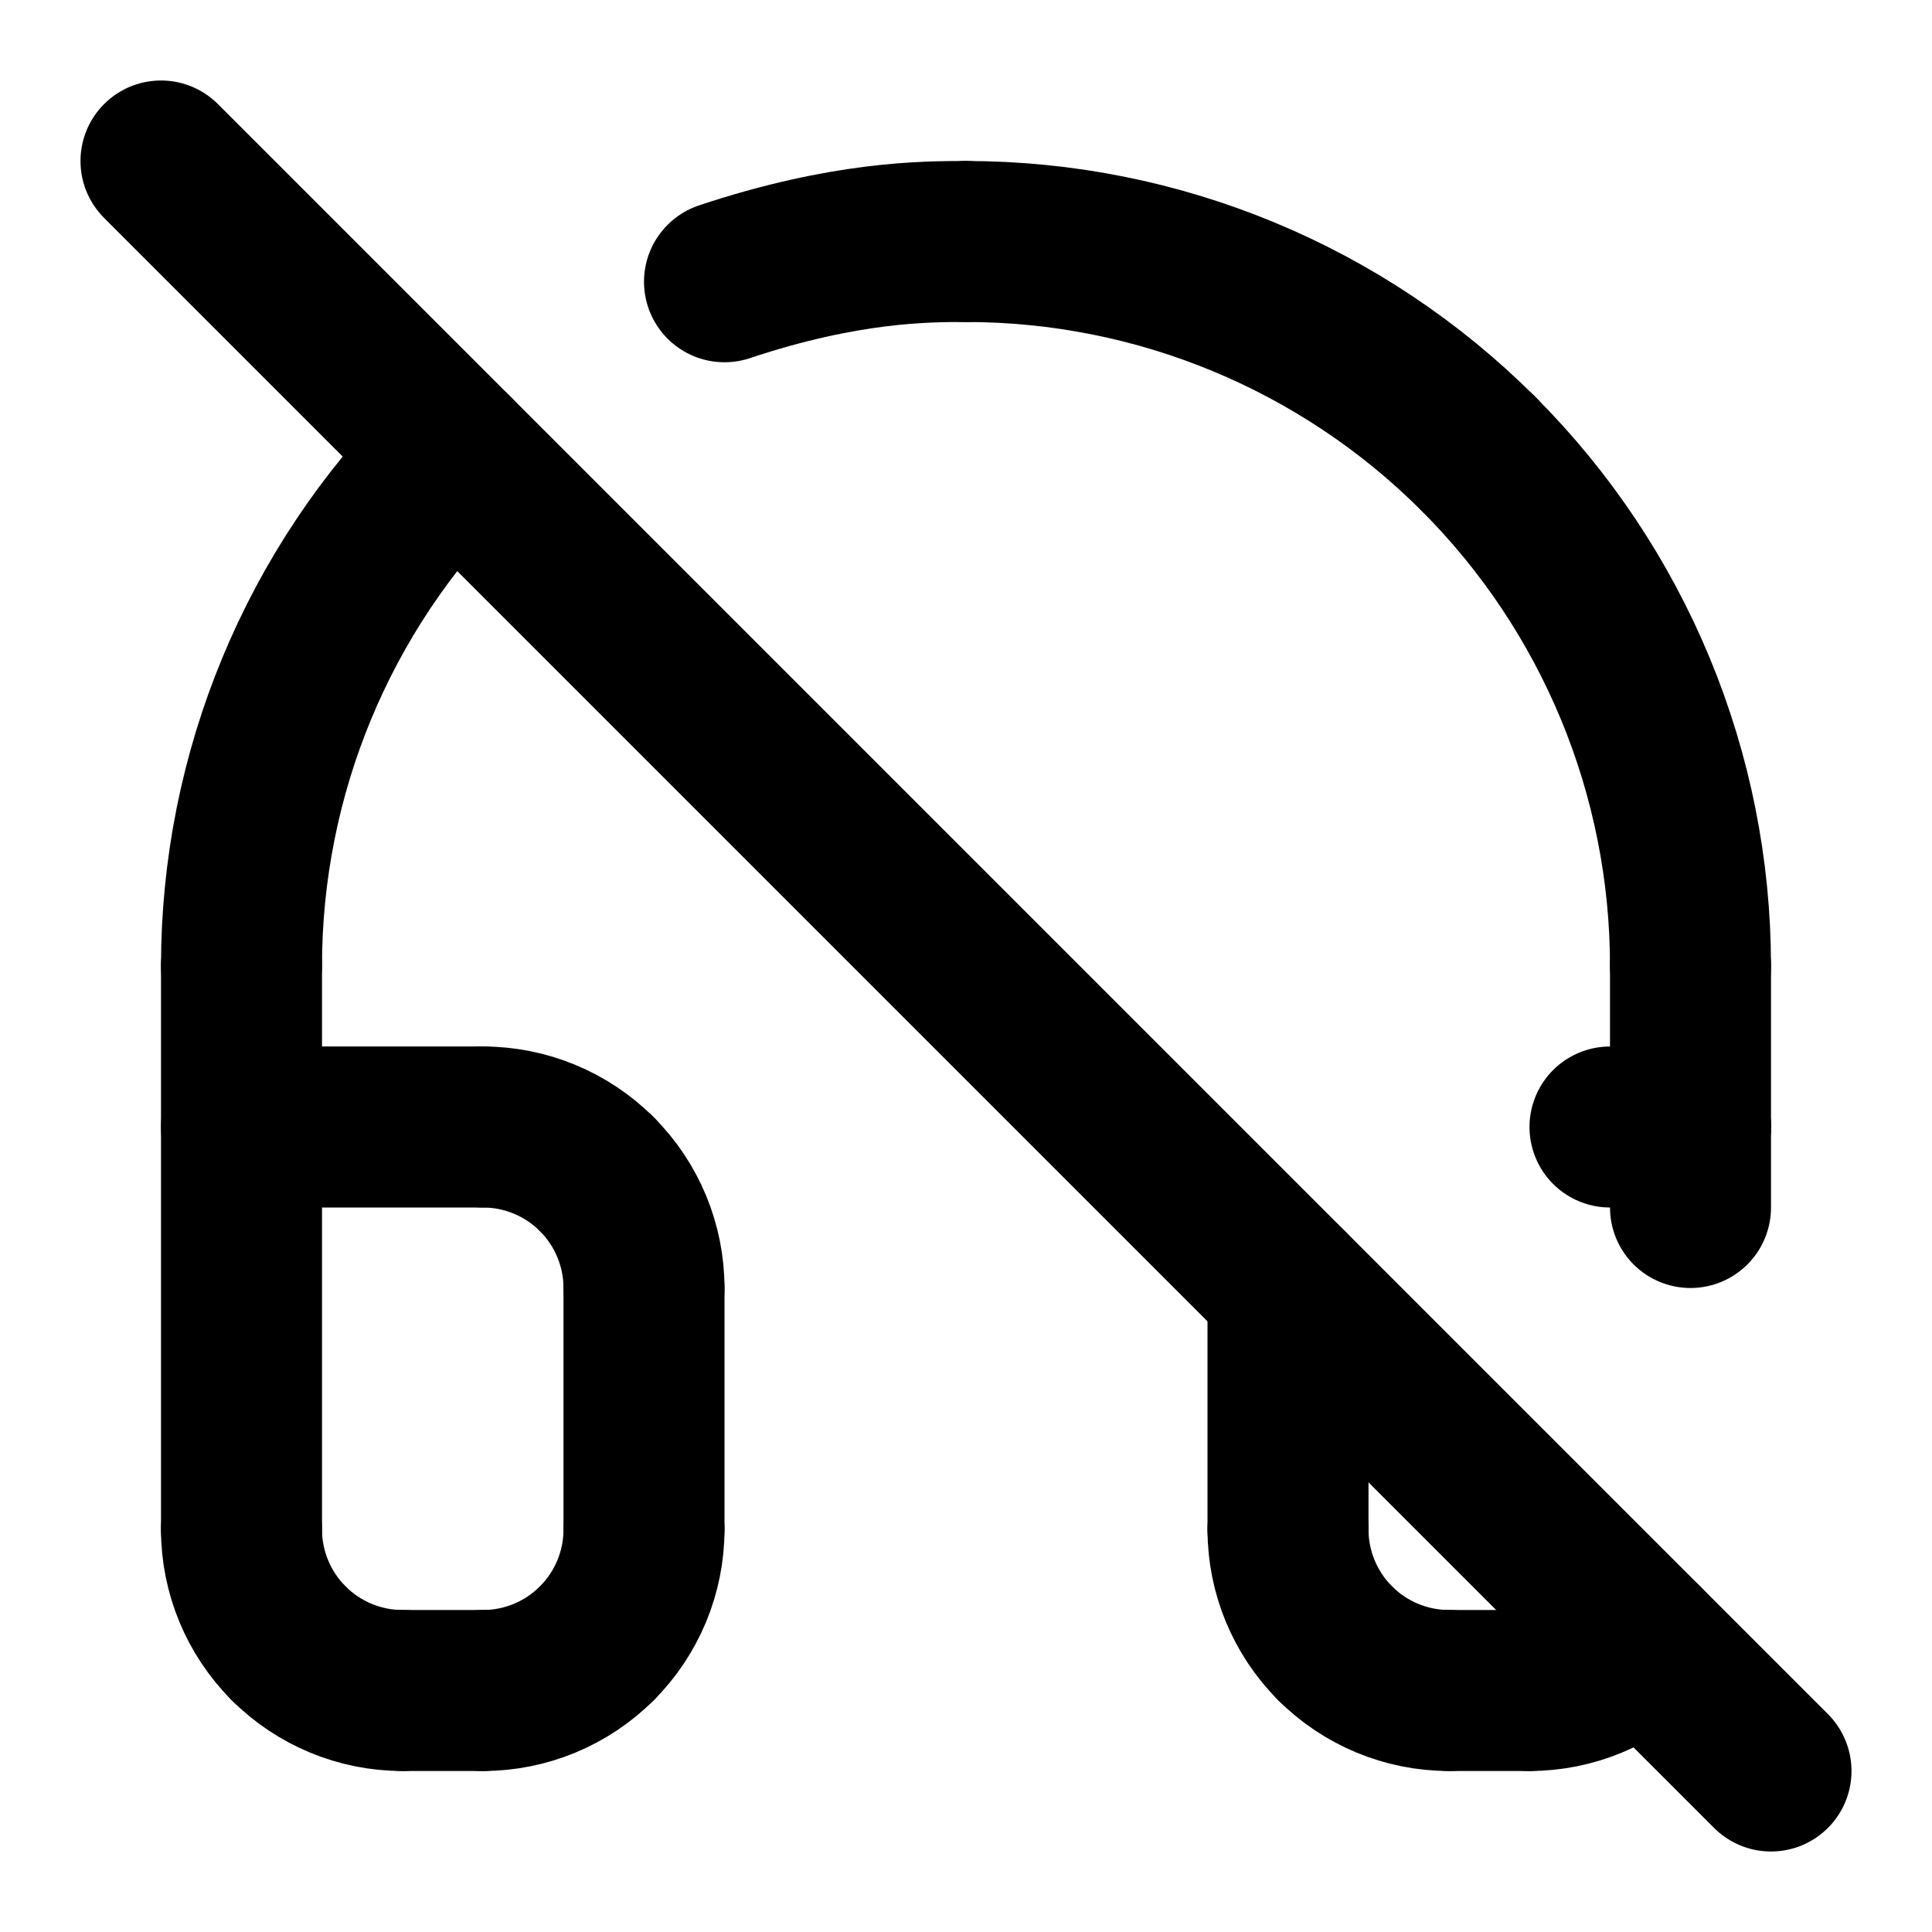
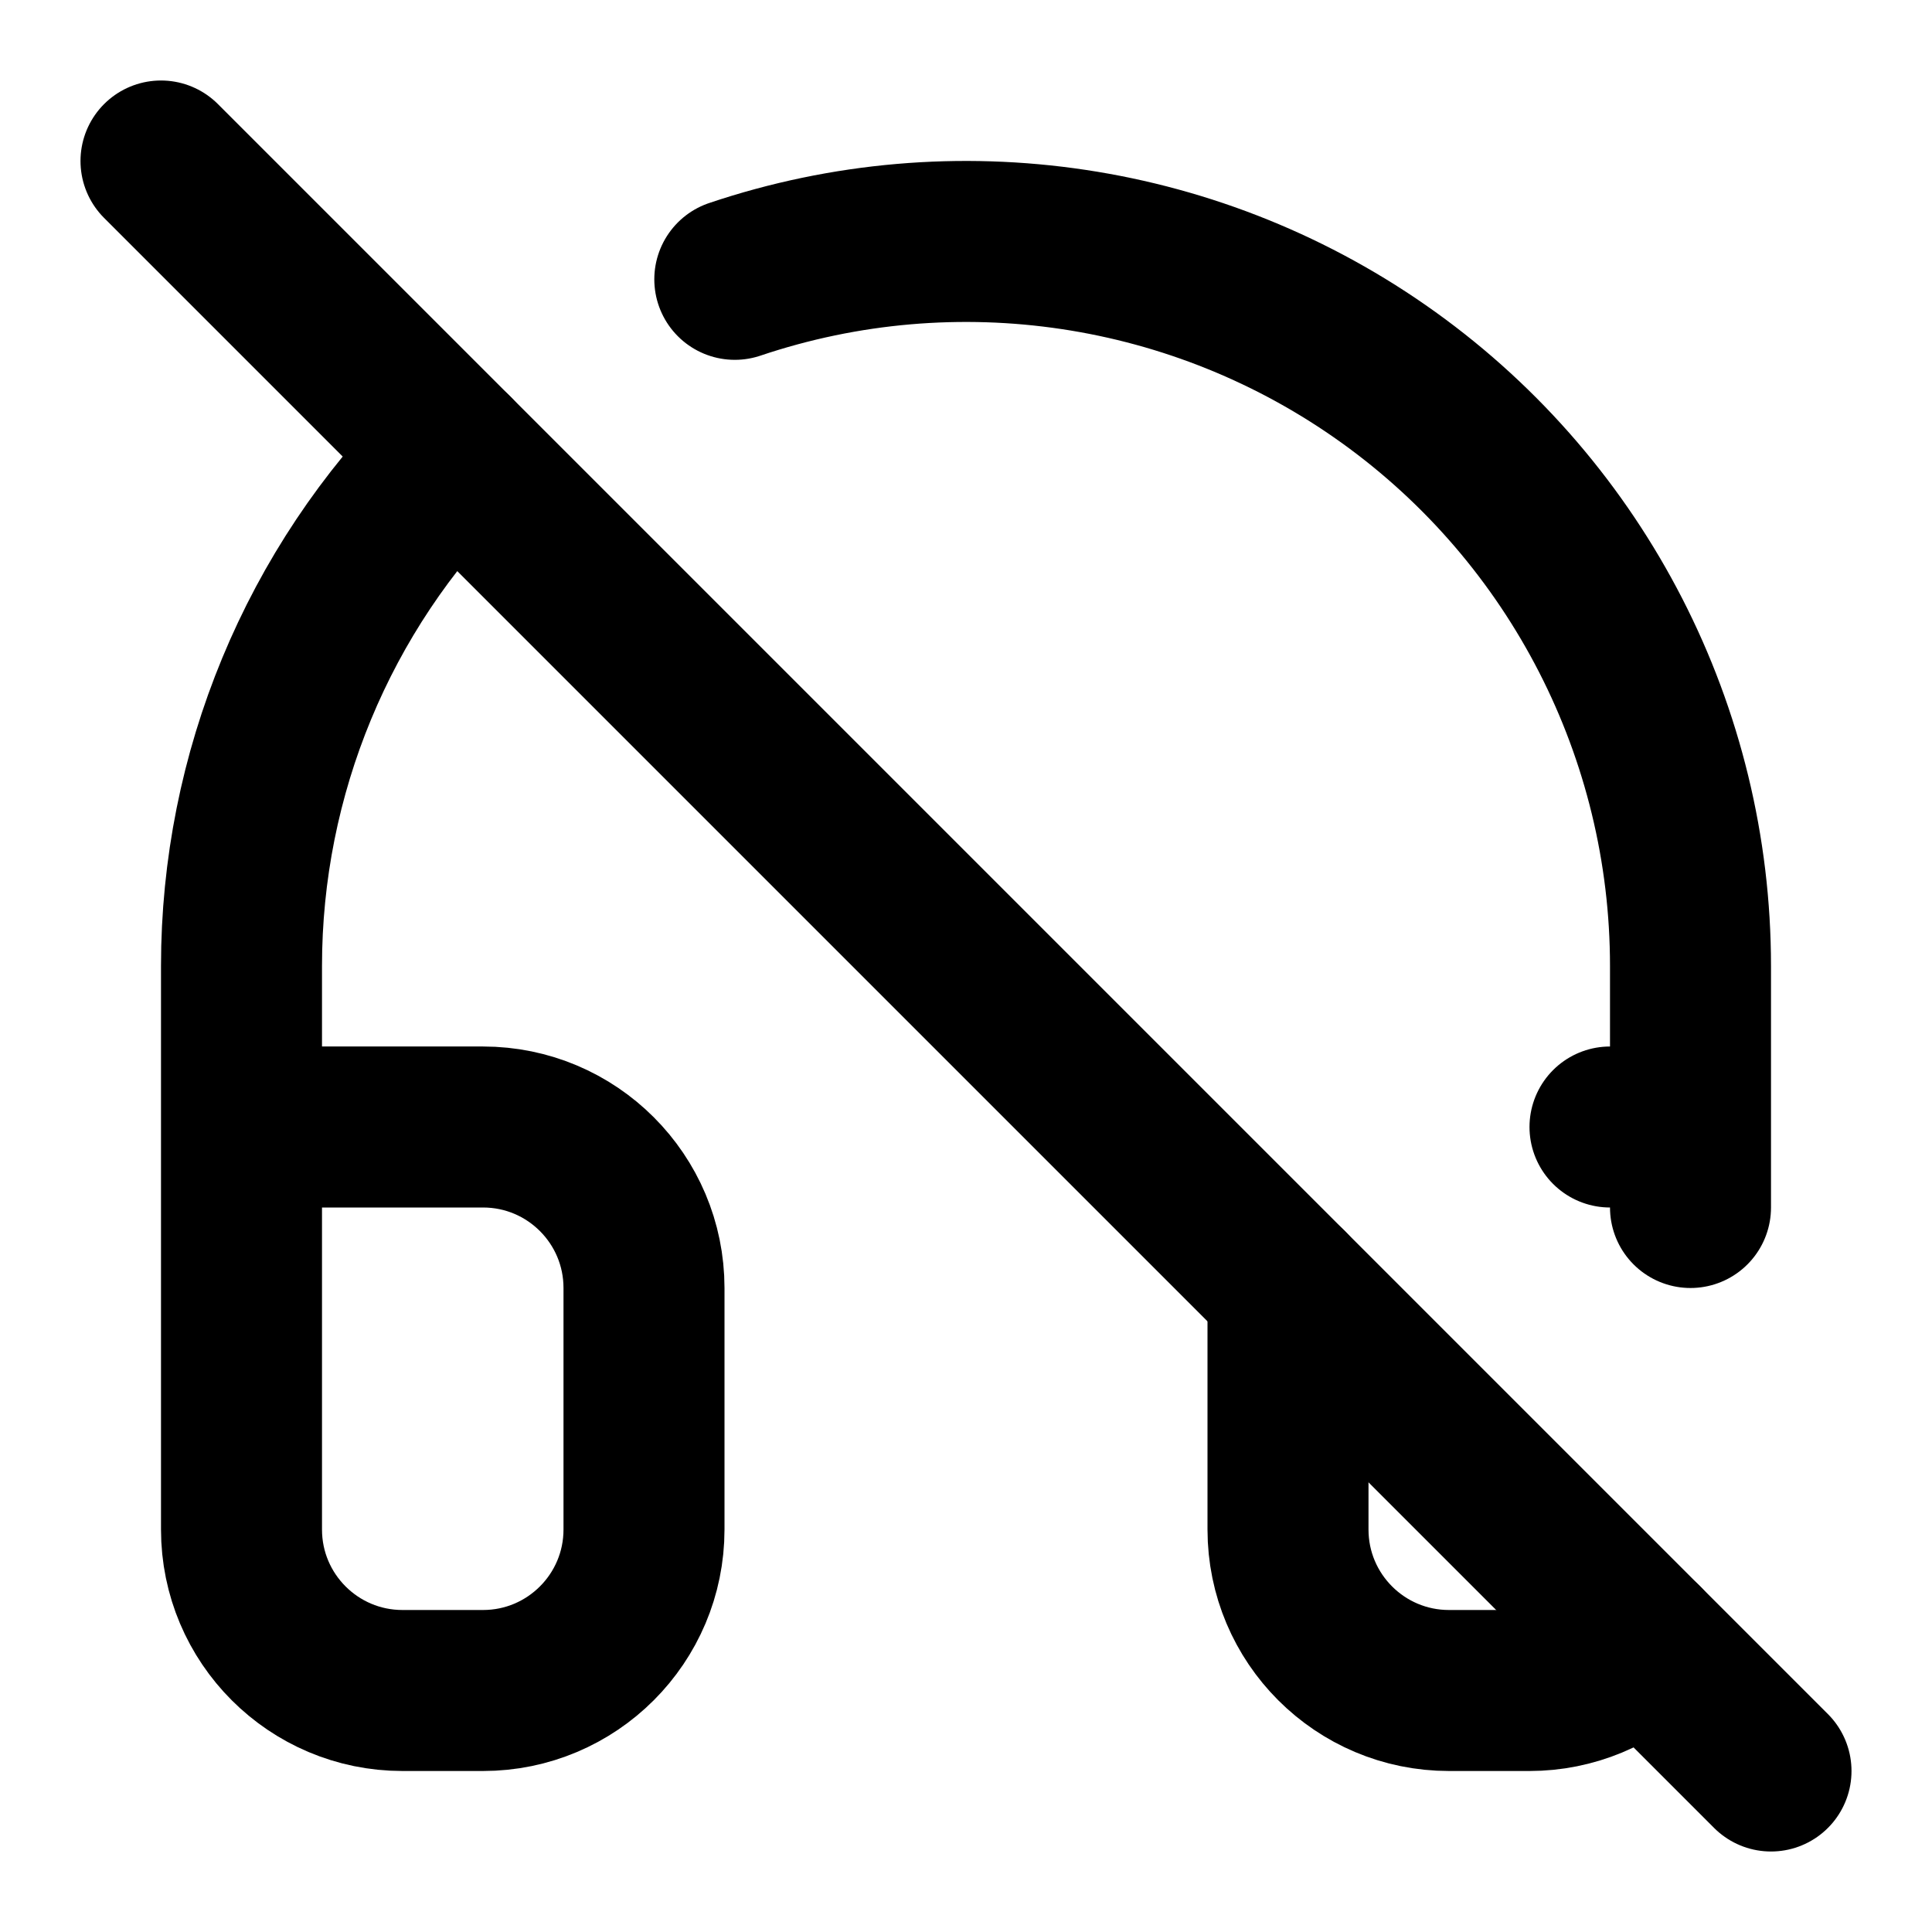
<svg xmlns="http://www.w3.org/2000/svg" width="24" height="24" viewBox="0 0 24 24" fill="none" stroke="currentColor" stroke-width="2" stroke-linecap="round" stroke-linejoin="round">
-   <path d="M3 14H6" />
-   <path d="M6 14C6.53 14 7.039 14.211 7.414 14.586" />
-   <path d="M7.414 14.586C7.789 14.961 8 15.47 8 16" />
-   <path d="M8 16V19" />
-   <path d="M8 19C8 19.53 7.789 20.039 7.414 20.414" />
-   <path d="M7.414 20.414C7.039 20.789 6.53 21 6 21" />
-   <path d="M6 21H5" />
-   <path d="M5 21C4.47 21 3.961 20.789 3.586 20.414" />
-   <path d="M3.586 20.414C3.211 20.039 3 19.53 3 19" />
-   <path d="M3 19V12" />
-   <path d="M3 12C3 9.613 3.948 7.324 5.636 5.636" />
-   <path d="M20.414 20.414C20.039 20.789 19.53 21 19 21" />
-   <path d="M19 21H18" />
-   <path d="M18 21C17.47 21 16.961 20.789 16.586 20.414" />
-   <path d="M16.586 20.414C16.211 20.039 16 19.53 16 19" />
-   <path d="M16 19V16" />
-   <path d="M20 14H21" />
-   <path d="M21 14V12" />
-   <path d="M21 12C21 9.613 20.052 7.324 18.364 5.636" />
-   <path d="M18.364 5.636C16.676 3.948 14.387 3 12 3" />
-   <path d="M12 3C11.5 3 10.5 3 9 3.5" />
-   <path d="M21 14V15" />
-   <path d="M2 2L22 22" />
+   <path d="M 2 2 l 20 20" />
+   <path d="M20.414 20.414A2 2 0 0 1 19 21h-1a2 2 0 0 1-2-2v-3" />
+   <path d="M9.128 3.47A9 9 0 0 1 21 12v2h-1h1V15" />
+   <path d="M5.636 5.636a9 9 0 0 0-2.636 6.364v7a2 2 0 0 0 2 2h1a2 2 0 0 0 2-2v-3a2 2 0 0 0-2-2H3" />
</svg>
